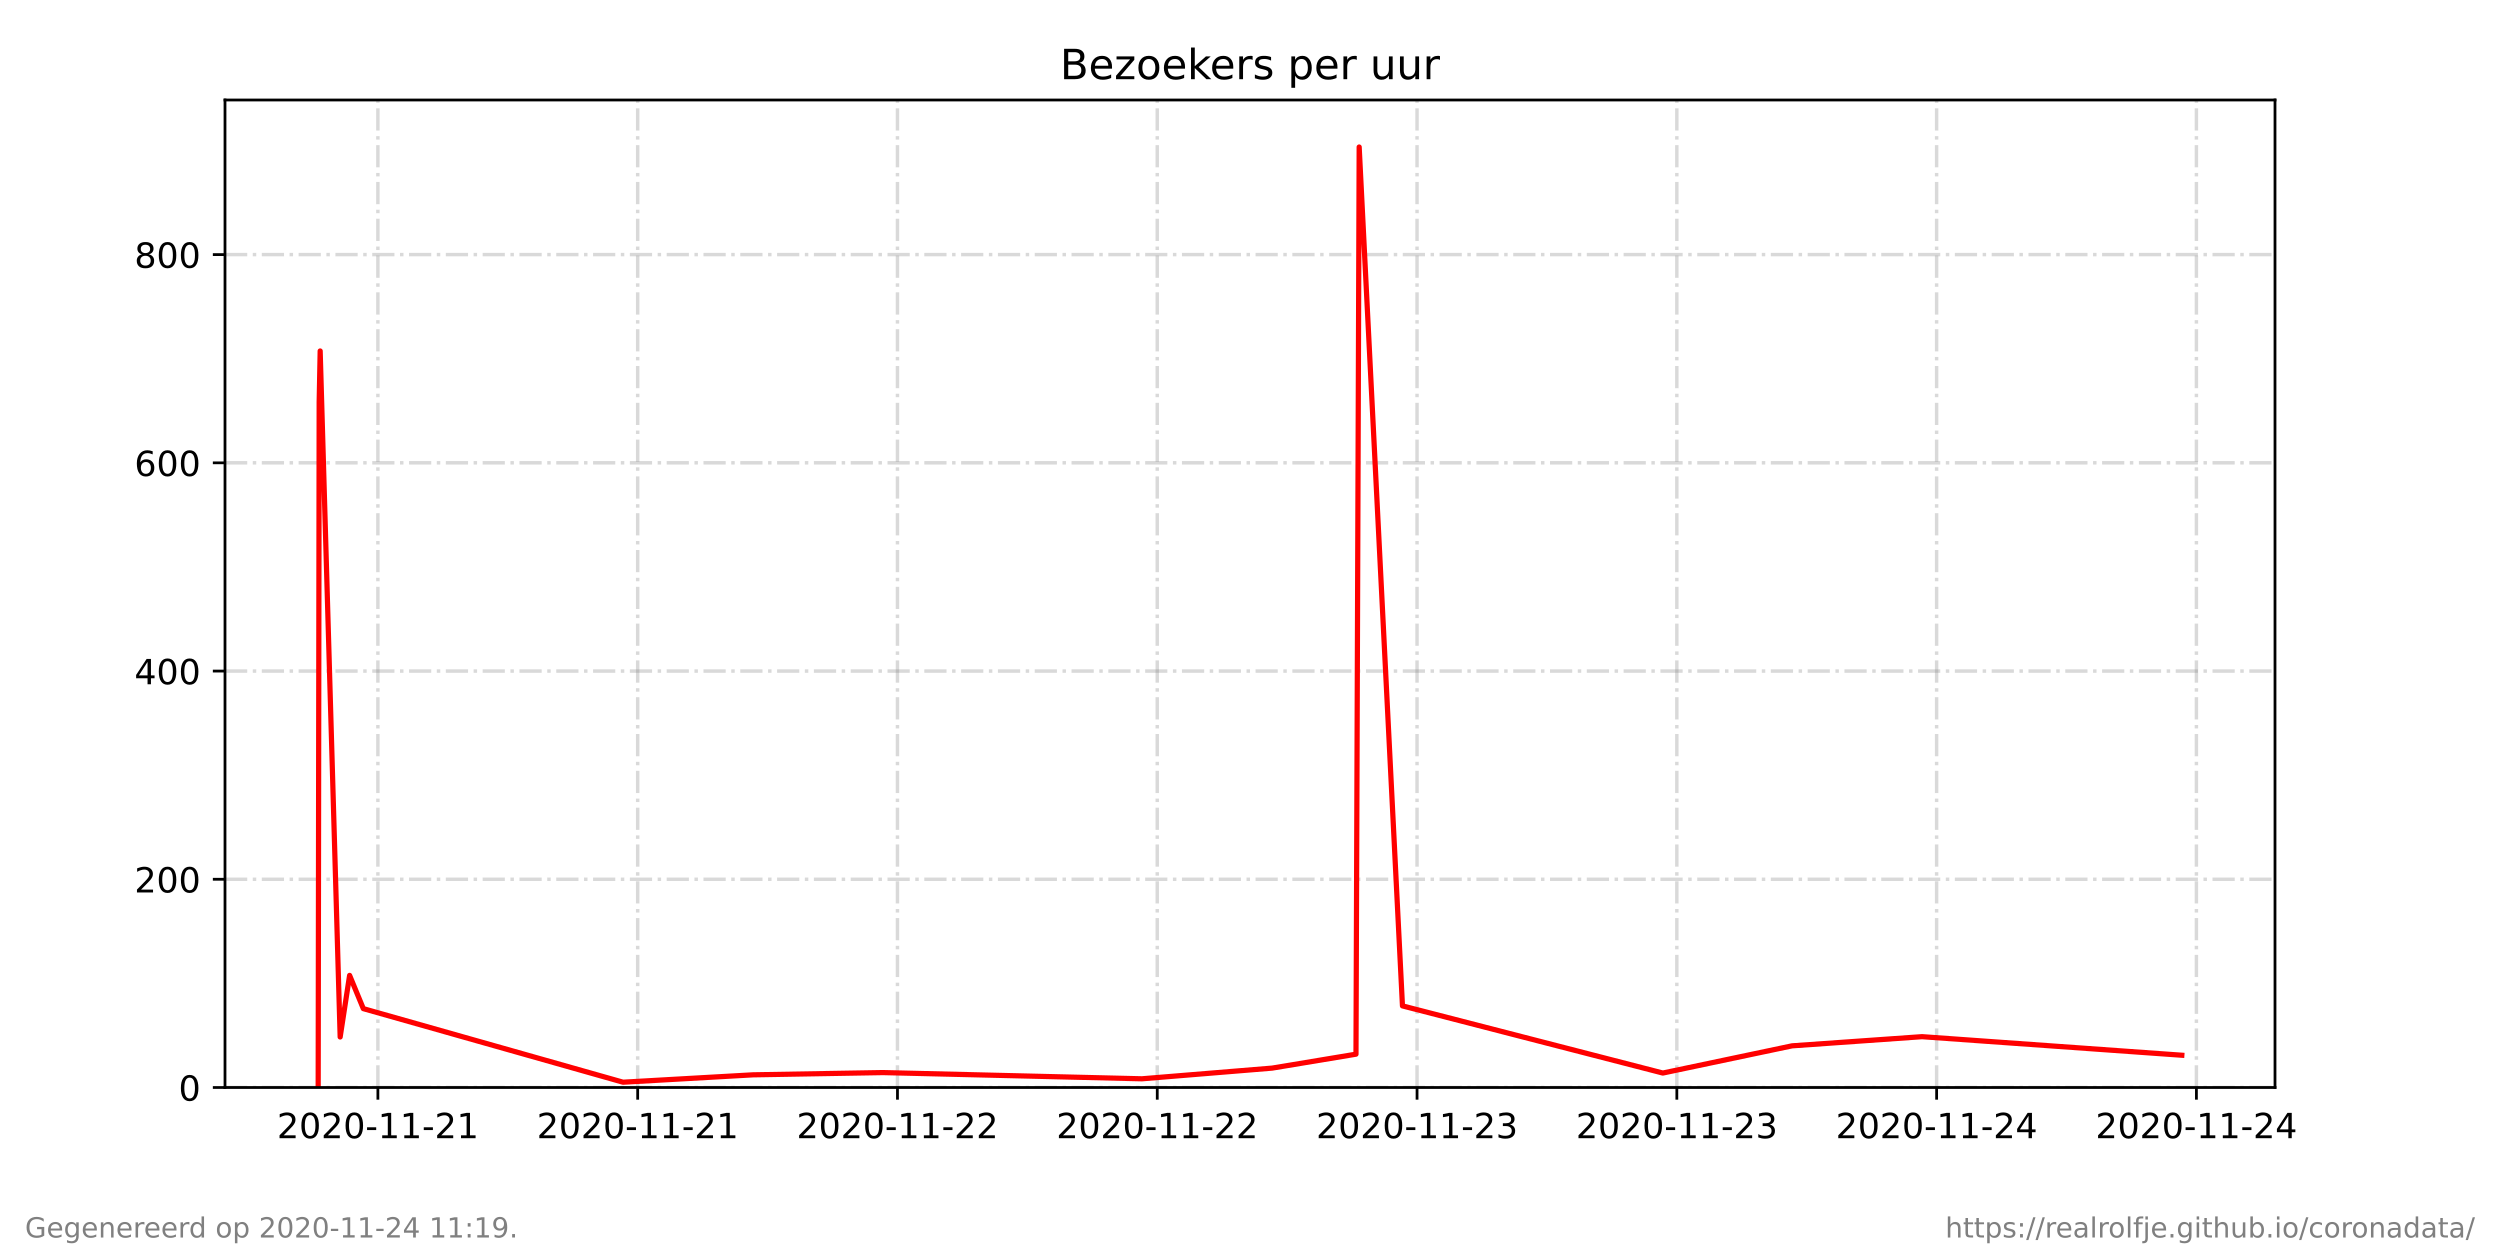
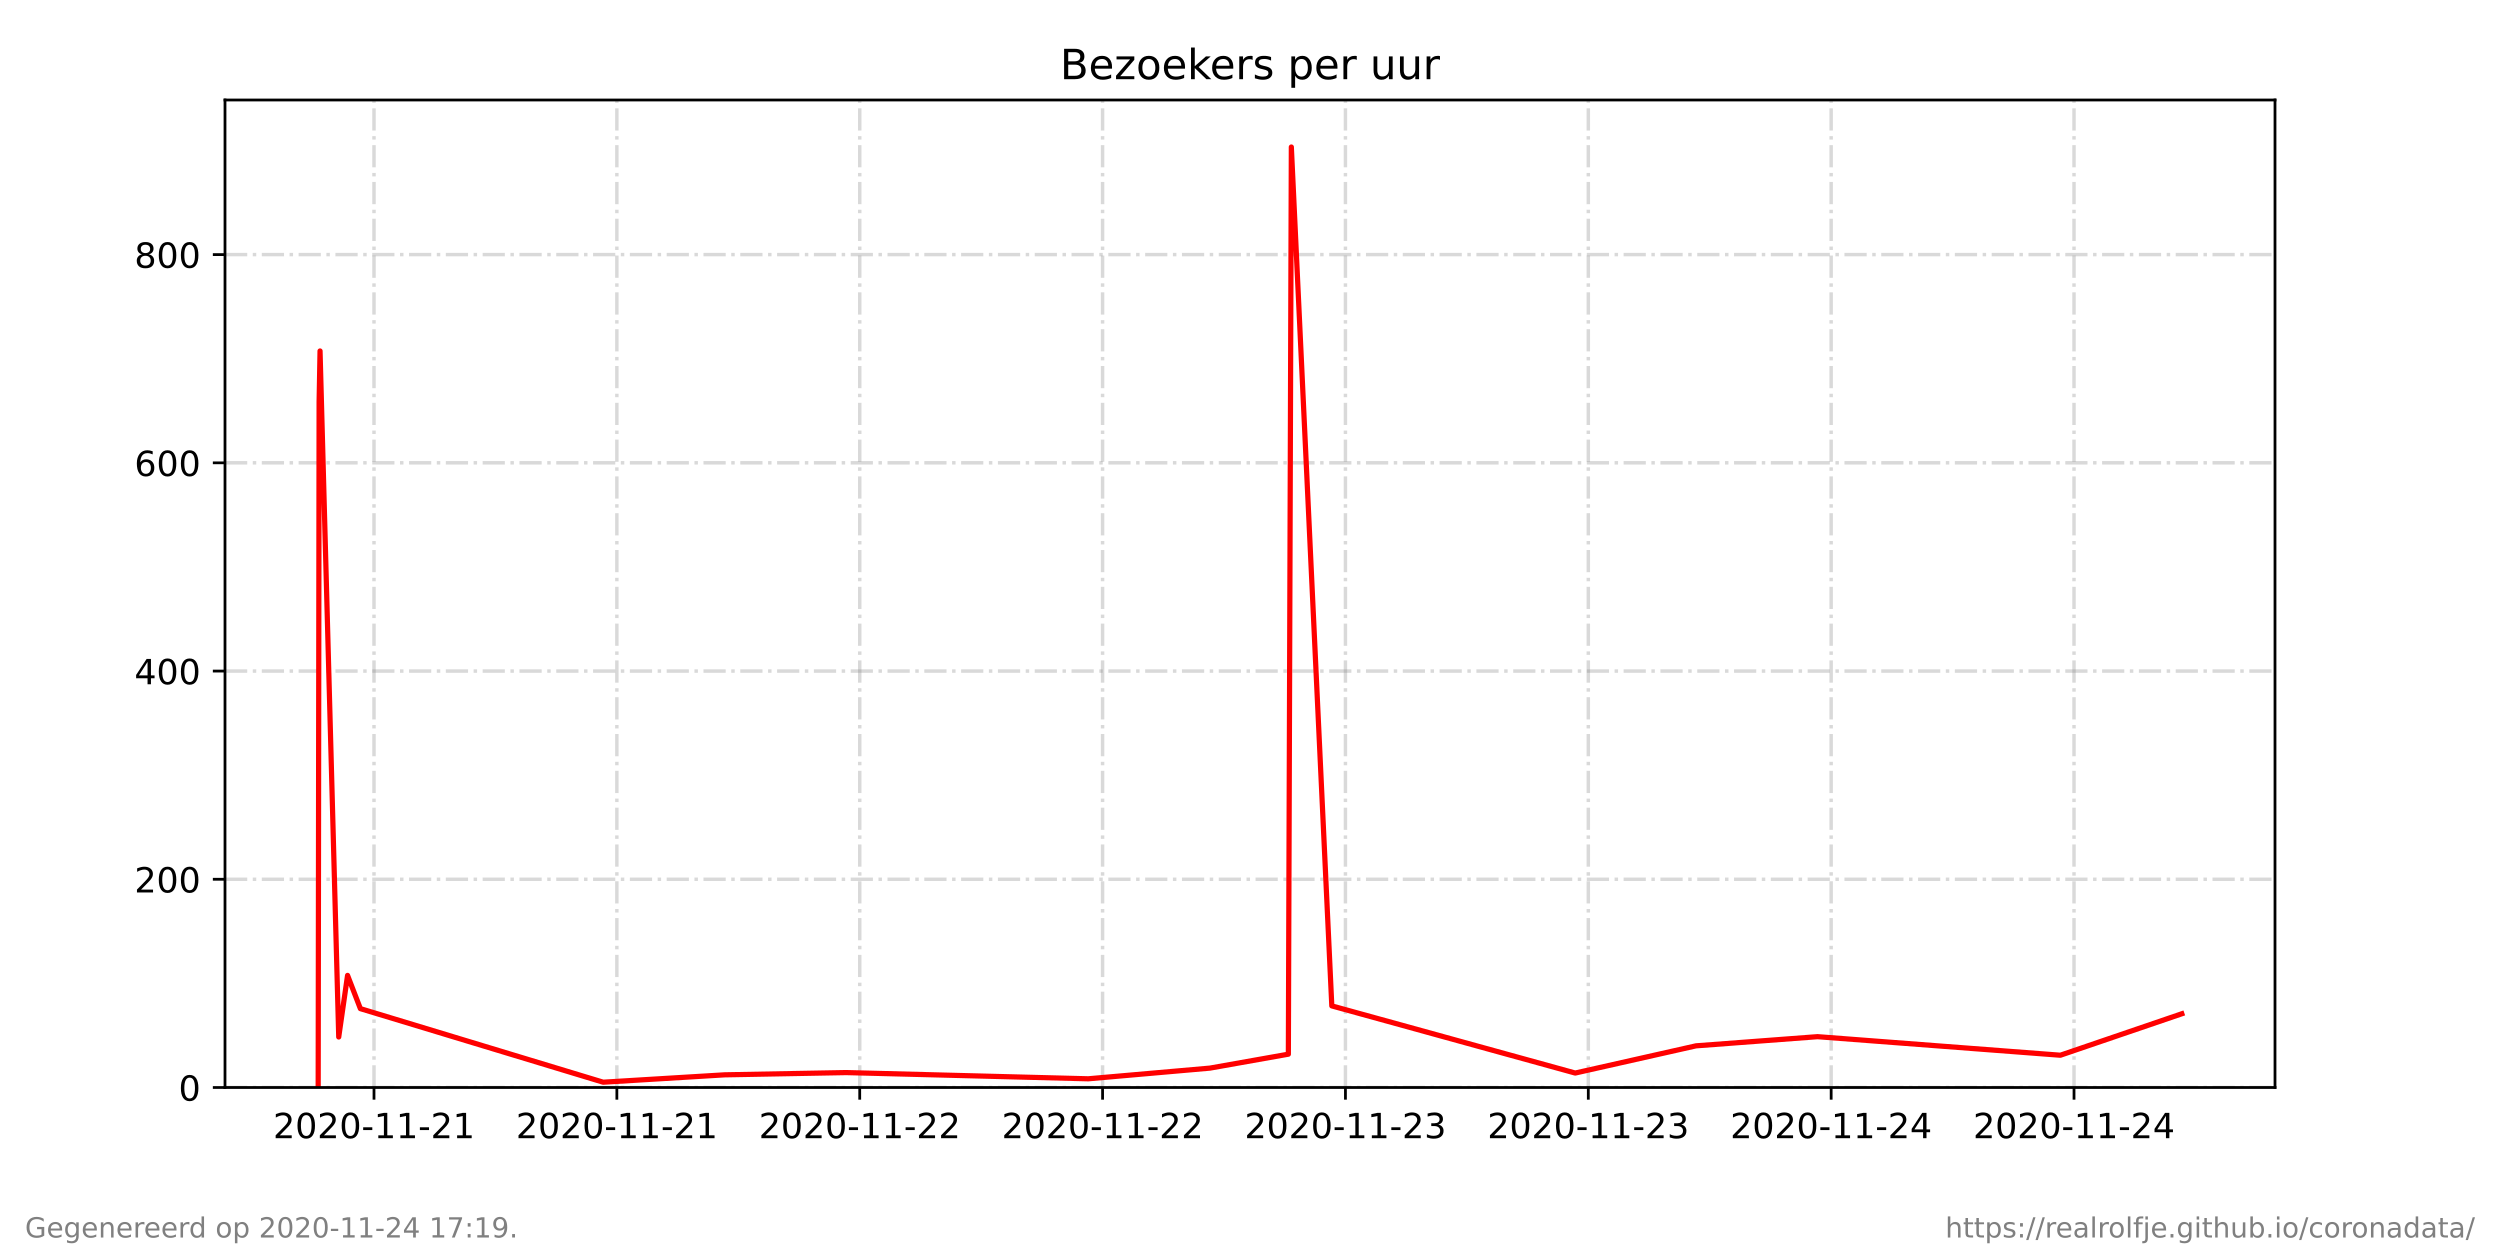
<svg xmlns="http://www.w3.org/2000/svg" xmlns:xlink="http://www.w3.org/1999/xlink" height="360pt" version="1.1" viewBox="0 0 720 360" width="720pt">
  <defs>
    <style type="text/css">*{stroke-linecap:butt;stroke-linejoin:round;}</style>
  </defs>
  <g id="figure_1">
    <g id="patch_1">
      <path d="M 0 360  L 720 360  L 720 0  L 0 0  z " style="fill:#ffffff;" />
    </g>
    <g id="axes_1">
      <g id="patch_2">
        <path d="M 64.8 313.2  L 655.2 313.2  L 655.2 28.8  L 64.8 28.8  z " style="fill:#ffffff;" />
      </g>
      <g id="matplotlib.axis_1">
        <g id="xtick_1">
          <g id="line2d_1">
-             <path clip-path="url(#pa1641a815c)" d="M 108.833 313.2  L 108.833 28.8  " style="fill:none;stroke:#808080;stroke-dasharray:6.4,1.6,1,1.6;stroke-dashoffset:0;stroke-opacity:0.3;" />
+             <path clip-path="url(#pc2e13b2060)" d="M 107.712 313.2  L 107.712 28.8  " style="fill:none;stroke:#808080;stroke-dasharray:6.4,1.6,1,1.6;stroke-dashoffset:0;stroke-opacity:0.3;" />
          </g>
          <g id="line2d_2">
            <defs>
-               <path d="M 0 0  L 0 3.5  " id="m045fdae452" style="stroke:#000000;stroke-width:0.8;" />
+               <path d="M 0 0  L 0 3.5  " id="mdd5ee62979" style="stroke:#000000;stroke-width:0.8;" />
            </defs>
            <g>
-               <use style="stroke:#000000;stroke-width:0.8;" x="108.833" xlink:href="#m045fdae452" y="313.2" />
+               <use style="stroke:#000000;stroke-width:0.8;" x="107.712" xlink:href="#mdd5ee62979" y="313.2" />
            </g>
          </g>
          <g id="text_1">
-             <g transform="translate(79.77484 327.7984)scale(0.1 -0.1)">
+             <g transform="translate(78.65427 327.7984)scale(0.1 -0.1)">
              <defs>
                <path d="M 19.188 8.297  L 53.609 8.297  L 53.609 0  L 7.328 0  L 7.328 8.297  Q 12.938 14.109 22.625 23.891  Q 32.328 33.688 34.812 36.531  Q 39.547 41.844 41.422 45.531  Q 43.312 49.219 43.312 52.781  Q 43.312 58.594 39.234 62.25  Q 35.156 65.922 28.609 65.922  Q 23.969 65.922 18.812 64.312  Q 13.672 62.703 7.812 59.422  L 7.812 69.391  Q 13.766 71.781 18.938 73  Q 24.125 74.219 28.422 74.219  Q 39.75 74.219 46.484 68.547  Q 53.219 62.891 53.219 53.422  Q 53.219 48.922 51.531 44.891  Q 49.859 40.875 45.406 35.406  Q 44.188 33.984 37.641 27.219  Q 31.109 20.453 19.188 8.297  z " id="DejaVuSans-50" />
                <path d="M 31.781 66.406  Q 24.172 66.406 20.328 58.906  Q 16.5 51.422 16.5 36.375  Q 16.5 21.391 20.328 13.891  Q 24.172 6.391 31.781 6.391  Q 39.453 6.391 43.281 13.891  Q 47.125 21.391 47.125 36.375  Q 47.125 51.422 43.281 58.906  Q 39.453 66.406 31.781 66.406  z M 31.781 74.219  Q 44.047 74.219 50.516 64.516  Q 56.984 54.828 56.984 36.375  Q 56.984 17.969 50.516 8.266  Q 44.047 -1.422 31.781 -1.422  Q 19.531 -1.422 13.062 8.266  Q 6.594 17.969 6.594 36.375  Q 6.594 54.828 13.062 64.516  Q 19.531 74.219 31.781 74.219  z " id="DejaVuSans-48" />
                <path d="M 4.891 31.391  L 31.203 31.391  L 31.203 23.391  L 4.891 23.391  z " id="DejaVuSans-45" />
                <path d="M 12.406 8.297  L 28.516 8.297  L 28.516 63.922  L 10.984 60.406  L 10.984 69.391  L 28.422 72.906  L 38.281 72.906  L 38.281 8.297  L 54.391 8.297  L 54.391 0  L 12.406 0  z " id="DejaVuSans-49" />
              </defs>
              <use xlink:href="#DejaVuSans-50" />
              <use x="63.623" xlink:href="#DejaVuSans-48" />
              <use x="127.246" xlink:href="#DejaVuSans-50" />
              <use x="190.869" xlink:href="#DejaVuSans-48" />
              <use x="254.492" xlink:href="#DejaVuSans-45" />
              <use x="290.576" xlink:href="#DejaVuSans-49" />
              <use x="354.199" xlink:href="#DejaVuSans-49" />
              <use x="417.822" xlink:href="#DejaVuSans-45" />
              <use x="453.906" xlink:href="#DejaVuSans-50" />
              <use x="517.529" xlink:href="#DejaVuSans-49" />
            </g>
          </g>
        </g>
        <g id="xtick_2">
          <g id="line2d_3">
-             <path clip-path="url(#pa1641a815c)" d="M 183.652 313.2  L 183.652 28.8  " style="fill:none;stroke:#808080;stroke-dasharray:6.4,1.6,1,1.6;stroke-dashoffset:0;stroke-opacity:0.3;" />
+             <path clip-path="url(#pc2e13b2060)" d="M 177.656 313.2  L 177.656 28.8  " style="fill:none;stroke:#808080;stroke-dasharray:6.4,1.6,1,1.6;stroke-dashoffset:0;stroke-opacity:0.3;" />
          </g>
          <g id="line2d_4">
            <g>
-               <use style="stroke:#000000;stroke-width:0.8;" x="183.652" xlink:href="#m045fdae452" y="313.2" />
+               <use style="stroke:#000000;stroke-width:0.8;" x="177.656" xlink:href="#mdd5ee62979" y="313.2" />
            </g>
          </g>
          <g id="text_2">
-             <g transform="translate(154.594 327.7984)scale(0.1 -0.1)">
+             <g transform="translate(148.598 327.7984)scale(0.1 -0.1)">
              <use xlink:href="#DejaVuSans-50" />
              <use x="63.623" xlink:href="#DejaVuSans-48" />
              <use x="127.246" xlink:href="#DejaVuSans-50" />
              <use x="190.869" xlink:href="#DejaVuSans-48" />
              <use x="254.492" xlink:href="#DejaVuSans-45" />
              <use x="290.576" xlink:href="#DejaVuSans-49" />
              <use x="354.199" xlink:href="#DejaVuSans-49" />
              <use x="417.822" xlink:href="#DejaVuSans-45" />
              <use x="453.906" xlink:href="#DejaVuSans-50" />
              <use x="517.529" xlink:href="#DejaVuSans-49" />
            </g>
          </g>
        </g>
        <g id="xtick_3">
          <g id="line2d_5">
-             <path clip-path="url(#pa1641a815c)" d="M 258.471 313.2  L 258.471 28.8  " style="fill:none;stroke:#808080;stroke-dasharray:6.4,1.6,1,1.6;stroke-dashoffset:0;stroke-opacity:0.3;" />
+             <path clip-path="url(#pc2e13b2060)" d="M 247.599 313.2  L 247.599 28.8  " style="fill:none;stroke:#808080;stroke-dasharray:6.4,1.6,1,1.6;stroke-dashoffset:0;stroke-opacity:0.3;" />
          </g>
          <g id="line2d_6">
            <g>
-               <use style="stroke:#000000;stroke-width:0.8;" x="258.471" xlink:href="#m045fdae452" y="313.2" />
+               <use style="stroke:#000000;stroke-width:0.8;" x="247.599" xlink:href="#mdd5ee62979" y="313.2" />
            </g>
          </g>
          <g id="text_3">
-             <g transform="translate(229.4132 327.7984)scale(0.1 -0.1)">
+             <g transform="translate(218.5417 327.7984)scale(0.1 -0.1)">
              <use xlink:href="#DejaVuSans-50" />
              <use x="63.623" xlink:href="#DejaVuSans-48" />
              <use x="127.246" xlink:href="#DejaVuSans-50" />
              <use x="190.869" xlink:href="#DejaVuSans-48" />
              <use x="254.492" xlink:href="#DejaVuSans-45" />
              <use x="290.576" xlink:href="#DejaVuSans-49" />
              <use x="354.199" xlink:href="#DejaVuSans-49" />
              <use x="417.822" xlink:href="#DejaVuSans-45" />
              <use x="453.906" xlink:href="#DejaVuSans-50" />
              <use x="517.529" xlink:href="#DejaVuSans-50" />
            </g>
          </g>
        </g>
        <g id="xtick_4">
          <g id="line2d_7">
-             <path clip-path="url(#pa1641a815c)" d="M 333.29 313.2  L 333.29 28.8  " style="fill:none;stroke:#808080;stroke-dasharray:6.4,1.6,1,1.6;stroke-dashoffset:0;stroke-opacity:0.3;" />
+             <path clip-path="url(#pc2e13b2060)" d="M 317.543 313.2  L 317.543 28.8  " style="fill:none;stroke:#808080;stroke-dasharray:6.4,1.6,1,1.6;stroke-dashoffset:0;stroke-opacity:0.3;" />
          </g>
          <g id="line2d_8">
            <g>
-               <use style="stroke:#000000;stroke-width:0.8;" x="333.29" xlink:href="#m045fdae452" y="313.2" />
+               <use style="stroke:#000000;stroke-width:0.8;" x="317.543" xlink:href="#mdd5ee62979" y="313.2" />
            </g>
          </g>
          <g id="text_4">
-             <g transform="translate(304.2324 327.7984)scale(0.1 -0.1)">
+             <g transform="translate(288.4854 327.7984)scale(0.1 -0.1)">
              <use xlink:href="#DejaVuSans-50" />
              <use x="63.623" xlink:href="#DejaVuSans-48" />
              <use x="127.246" xlink:href="#DejaVuSans-50" />
              <use x="190.869" xlink:href="#DejaVuSans-48" />
              <use x="254.492" xlink:href="#DejaVuSans-45" />
              <use x="290.576" xlink:href="#DejaVuSans-49" />
              <use x="354.199" xlink:href="#DejaVuSans-49" />
              <use x="417.822" xlink:href="#DejaVuSans-45" />
              <use x="453.906" xlink:href="#DejaVuSans-50" />
              <use x="517.529" xlink:href="#DejaVuSans-50" />
            </g>
          </g>
        </g>
        <g id="xtick_5">
          <g id="line2d_9">
-             <path clip-path="url(#pa1641a815c)" d="M 408.109 313.2  L 408.109 28.8  " style="fill:none;stroke:#808080;stroke-dasharray:6.4,1.6,1,1.6;stroke-dashoffset:0;stroke-opacity:0.3;" />
+             <path clip-path="url(#pc2e13b2060)" d="M 387.487 313.2  L 387.487 28.8  " style="fill:none;stroke:#808080;stroke-dasharray:6.4,1.6,1,1.6;stroke-dashoffset:0;stroke-opacity:0.3;" />
          </g>
          <g id="line2d_10">
            <g>
-               <use style="stroke:#000000;stroke-width:0.8;" x="408.109" xlink:href="#m045fdae452" y="313.2" />
+               <use style="stroke:#000000;stroke-width:0.8;" x="387.487" xlink:href="#mdd5ee62979" y="313.2" />
            </g>
          </g>
          <g id="text_5">
-             <g transform="translate(379.0516 327.7984)scale(0.1 -0.1)">
+             <g transform="translate(358.4291 327.7984)scale(0.1 -0.1)">
              <defs>
                <path d="M 40.578 39.312  Q 47.656 37.797 51.625 33  Q 55.609 28.219 55.609 21.188  Q 55.609 10.406 48.188 4.484  Q 40.766 -1.422 27.094 -1.422  Q 22.516 -1.422 17.656 -0.516  Q 12.797 0.391 7.625 2.203  L 7.625 11.719  Q 11.719 9.328 16.594 8.109  Q 21.484 6.891 26.812 6.891  Q 36.078 6.891 40.938 10.547  Q 45.797 14.203 45.797 21.188  Q 45.797 27.641 41.281 31.266  Q 36.766 34.906 28.719 34.906  L 20.219 34.906  L 20.219 43.016  L 29.109 43.016  Q 36.375 43.016 40.234 45.922  Q 44.094 48.828 44.094 54.297  Q 44.094 59.906 40.109 62.906  Q 36.141 65.922 28.719 65.922  Q 24.656 65.922 20.016 65.031  Q 15.375 64.156 9.812 62.312  L 9.812 71.094  Q 15.438 72.656 20.344 73.438  Q 25.25 74.219 29.594 74.219  Q 40.828 74.219 47.359 69.109  Q 53.906 64.016 53.906 55.328  Q 53.906 49.266 50.438 45.094  Q 46.969 40.922 40.578 39.312  z " id="DejaVuSans-51" />
              </defs>
              <use xlink:href="#DejaVuSans-50" />
              <use x="63.623" xlink:href="#DejaVuSans-48" />
              <use x="127.246" xlink:href="#DejaVuSans-50" />
              <use x="190.869" xlink:href="#DejaVuSans-48" />
              <use x="254.492" xlink:href="#DejaVuSans-45" />
              <use x="290.576" xlink:href="#DejaVuSans-49" />
              <use x="354.199" xlink:href="#DejaVuSans-49" />
              <use x="417.822" xlink:href="#DejaVuSans-45" />
              <use x="453.906" xlink:href="#DejaVuSans-50" />
              <use x="517.529" xlink:href="#DejaVuSans-51" />
            </g>
          </g>
        </g>
        <g id="xtick_6">
          <g id="line2d_11">
-             <path clip-path="url(#pa1641a815c)" d="M 482.929 313.2  L 482.929 28.8  " style="fill:none;stroke:#808080;stroke-dasharray:6.4,1.6,1,1.6;stroke-dashoffset:0;stroke-opacity:0.3;" />
+             <path clip-path="url(#pc2e13b2060)" d="M 457.431 313.2  L 457.431 28.8  " style="fill:none;stroke:#808080;stroke-dasharray:6.4,1.6,1,1.6;stroke-dashoffset:0;stroke-opacity:0.3;" />
          </g>
          <g id="line2d_12">
            <g>
-               <use style="stroke:#000000;stroke-width:0.8;" x="482.929" xlink:href="#m045fdae452" y="313.2" />
+               <use style="stroke:#000000;stroke-width:0.8;" x="457.431" xlink:href="#mdd5ee62979" y="313.2" />
            </g>
          </g>
          <g id="text_6">
-             <g transform="translate(453.8708 327.7984)scale(0.1 -0.1)">
+             <g transform="translate(428.3728 327.7984)scale(0.1 -0.1)">
              <use xlink:href="#DejaVuSans-50" />
              <use x="63.623" xlink:href="#DejaVuSans-48" />
              <use x="127.246" xlink:href="#DejaVuSans-50" />
              <use x="190.869" xlink:href="#DejaVuSans-48" />
              <use x="254.492" xlink:href="#DejaVuSans-45" />
              <use x="290.576" xlink:href="#DejaVuSans-49" />
              <use x="354.199" xlink:href="#DejaVuSans-49" />
              <use x="417.822" xlink:href="#DejaVuSans-45" />
              <use x="453.906" xlink:href="#DejaVuSans-50" />
              <use x="517.529" xlink:href="#DejaVuSans-51" />
            </g>
          </g>
        </g>
        <g id="xtick_7">
          <g id="line2d_13">
-             <path clip-path="url(#pa1641a815c)" d="M 557.748 313.2  L 557.748 28.8  " style="fill:none;stroke:#808080;stroke-dasharray:6.4,1.6,1,1.6;stroke-dashoffset:0;stroke-opacity:0.3;" />
+             <path clip-path="url(#pc2e13b2060)" d="M 527.374 313.2  L 527.374 28.8  " style="fill:none;stroke:#808080;stroke-dasharray:6.4,1.6,1,1.6;stroke-dashoffset:0;stroke-opacity:0.3;" />
          </g>
          <g id="line2d_14">
            <g>
-               <use style="stroke:#000000;stroke-width:0.8;" x="557.748" xlink:href="#m045fdae452" y="313.2" />
+               <use style="stroke:#000000;stroke-width:0.8;" x="527.374" xlink:href="#mdd5ee62979" y="313.2" />
            </g>
          </g>
          <g id="text_7">
-             <g transform="translate(528.69 327.7984)scale(0.1 -0.1)">
+             <g transform="translate(498.3165 327.7984)scale(0.1 -0.1)">
              <defs>
                <path d="M 37.797 64.312  L 12.891 25.391  L 37.797 25.391  z M 35.203 72.906  L 47.609 72.906  L 47.609 25.391  L 58.016 25.391  L 58.016 17.188  L 47.609 17.188  L 47.609 0  L 37.797 0  L 37.797 17.188  L 4.891 17.188  L 4.891 26.703  z " id="DejaVuSans-52" />
              </defs>
              <use xlink:href="#DejaVuSans-50" />
              <use x="63.623" xlink:href="#DejaVuSans-48" />
              <use x="127.246" xlink:href="#DejaVuSans-50" />
              <use x="190.869" xlink:href="#DejaVuSans-48" />
              <use x="254.492" xlink:href="#DejaVuSans-45" />
              <use x="290.576" xlink:href="#DejaVuSans-49" />
              <use x="354.199" xlink:href="#DejaVuSans-49" />
              <use x="417.822" xlink:href="#DejaVuSans-45" />
              <use x="453.906" xlink:href="#DejaVuSans-50" />
              <use x="517.529" xlink:href="#DejaVuSans-52" />
            </g>
          </g>
        </g>
        <g id="xtick_8">
          <g id="line2d_15">
-             <path clip-path="url(#pa1641a815c)" d="M 632.567 313.2  L 632.567 28.8  " style="fill:none;stroke:#808080;stroke-dasharray:6.4,1.6,1,1.6;stroke-dashoffset:0;stroke-opacity:0.3;" />
+             <path clip-path="url(#pc2e13b2060)" d="M 597.318 313.2  L 597.318 28.8  " style="fill:none;stroke:#808080;stroke-dasharray:6.4,1.6,1,1.6;stroke-dashoffset:0;stroke-opacity:0.3;" />
          </g>
          <g id="line2d_16">
            <g>
-               <use style="stroke:#000000;stroke-width:0.8;" x="632.567" xlink:href="#m045fdae452" y="313.2" />
+               <use style="stroke:#000000;stroke-width:0.8;" x="597.318" xlink:href="#mdd5ee62979" y="313.2" />
            </g>
          </g>
          <g id="text_8">
-             <g transform="translate(603.5092 327.7984)scale(0.1 -0.1)">
+             <g transform="translate(568.2602 327.7984)scale(0.1 -0.1)">
              <use xlink:href="#DejaVuSans-50" />
              <use x="63.623" xlink:href="#DejaVuSans-48" />
              <use x="127.246" xlink:href="#DejaVuSans-50" />
              <use x="190.869" xlink:href="#DejaVuSans-48" />
              <use x="254.492" xlink:href="#DejaVuSans-45" />
              <use x="290.576" xlink:href="#DejaVuSans-49" />
              <use x="354.199" xlink:href="#DejaVuSans-49" />
              <use x="417.822" xlink:href="#DejaVuSans-45" />
              <use x="453.906" xlink:href="#DejaVuSans-50" />
              <use x="517.529" xlink:href="#DejaVuSans-52" />
            </g>
          </g>
        </g>
      </g>
      <g id="matplotlib.axis_2">
        <g id="ytick_1">
          <g id="line2d_17">
-             <path clip-path="url(#pa1641a815c)" d="M 64.8 313.2  L 655.2 313.2  " style="fill:none;stroke:#808080;stroke-dasharray:6.4,1.6,1,1.6;stroke-dashoffset:0;stroke-opacity:0.3;" />
+             <path clip-path="url(#pc2e13b2060)" d="M 64.8 313.2  L 655.2 313.2  " style="fill:none;stroke:#808080;stroke-dasharray:6.4,1.6,1,1.6;stroke-dashoffset:0;stroke-opacity:0.3;" />
          </g>
          <g id="line2d_18">
            <defs>
-               <path d="M 0 0  L -3.5 0  " id="mf511278bb8" style="stroke:#000000;stroke-width:0.8;" />
+               <path d="M 0 0  L -3.5 0  " id="me1384e11e0" style="stroke:#000000;stroke-width:0.8;" />
            </defs>
            <g>
-               <use style="stroke:#000000;stroke-width:0.8;" x="64.8" xlink:href="#mf511278bb8" y="313.2" />
+               <use style="stroke:#000000;stroke-width:0.8;" x="64.8" xlink:href="#me1384e11e0" y="313.2" />
            </g>
          </g>
          <g id="text_9">
            <g transform="translate(51.4375 316.9992)scale(0.1 -0.1)">
              <use xlink:href="#DejaVuSans-48" />
            </g>
          </g>
        </g>
        <g id="ytick_2">
          <g id="line2d_19">
-             <path clip-path="url(#pa1641a815c)" d="M 64.8 253.232  L 655.2 253.232  " style="fill:none;stroke:#808080;stroke-dasharray:6.4,1.6,1,1.6;stroke-dashoffset:0;stroke-opacity:0.3;" />
+             <path clip-path="url(#pc2e13b2060)" d="M 64.8 253.232  L 655.2 253.232  " style="fill:none;stroke:#808080;stroke-dasharray:6.4,1.6,1,1.6;stroke-dashoffset:0;stroke-opacity:0.3;" />
          </g>
          <g id="line2d_20">
            <g>
-               <use style="stroke:#000000;stroke-width:0.8;" x="64.8" xlink:href="#mf511278bb8" y="253.232" />
+               <use style="stroke:#000000;stroke-width:0.8;" x="64.8" xlink:href="#me1384e11e0" y="253.232" />
            </g>
          </g>
          <g id="text_10">
            <g transform="translate(38.7125 257.031)scale(0.1 -0.1)">
              <use xlink:href="#DejaVuSans-50" />
              <use x="63.623" xlink:href="#DejaVuSans-48" />
              <use x="127.246" xlink:href="#DejaVuSans-48" />
            </g>
          </g>
        </g>
        <g id="ytick_3">
          <g id="line2d_21">
-             <path clip-path="url(#pa1641a815c)" d="M 64.8 193.264  L 655.2 193.264  " style="fill:none;stroke:#808080;stroke-dasharray:6.4,1.6,1,1.6;stroke-dashoffset:0;stroke-opacity:0.3;" />
+             <path clip-path="url(#pc2e13b2060)" d="M 64.8 193.264  L 655.2 193.264  " style="fill:none;stroke:#808080;stroke-dasharray:6.4,1.6,1,1.6;stroke-dashoffset:0;stroke-opacity:0.3;" />
          </g>
          <g id="line2d_22">
            <g>
-               <use style="stroke:#000000;stroke-width:0.8;" x="64.8" xlink:href="#mf511278bb8" y="193.264" />
+               <use style="stroke:#000000;stroke-width:0.8;" x="64.8" xlink:href="#me1384e11e0" y="193.264" />
            </g>
          </g>
          <g id="text_11">
            <g transform="translate(38.7125 197.0628)scale(0.1 -0.1)">
              <use xlink:href="#DejaVuSans-52" />
              <use x="63.623" xlink:href="#DejaVuSans-48" />
              <use x="127.246" xlink:href="#DejaVuSans-48" />
            </g>
          </g>
        </g>
        <g id="ytick_4">
          <g id="line2d_23">
-             <path clip-path="url(#pa1641a815c)" d="M 64.8 133.295  L 655.2 133.295  " style="fill:none;stroke:#808080;stroke-dasharray:6.4,1.6,1,1.6;stroke-dashoffset:0;stroke-opacity:0.3;" />
+             <path clip-path="url(#pc2e13b2060)" d="M 64.8 133.295  L 655.2 133.295  " style="fill:none;stroke:#808080;stroke-dasharray:6.4,1.6,1,1.6;stroke-dashoffset:0;stroke-opacity:0.3;" />
          </g>
          <g id="line2d_24">
            <g>
-               <use style="stroke:#000000;stroke-width:0.8;" x="64.8" xlink:href="#mf511278bb8" y="133.295" />
+               <use style="stroke:#000000;stroke-width:0.8;" x="64.8" xlink:href="#me1384e11e0" y="133.295" />
            </g>
          </g>
          <g id="text_12">
            <g transform="translate(38.7125 137.0946)scale(0.1 -0.1)">
              <defs>
                <path d="M 33.016 40.375  Q 26.375 40.375 22.484 35.828  Q 18.609 31.297 18.609 23.391  Q 18.609 15.531 22.484 10.953  Q 26.375 6.391 33.016 6.391  Q 39.656 6.391 43.531 10.953  Q 47.406 15.531 47.406 23.391  Q 47.406 31.297 43.531 35.828  Q 39.656 40.375 33.016 40.375  z M 52.594 71.297  L 52.594 62.312  Q 48.875 64.062 45.094 64.984  Q 41.312 65.922 37.594 65.922  Q 27.828 65.922 22.672 59.328  Q 17.531 52.734 16.797 39.406  Q 19.672 43.656 24.016 45.922  Q 28.375 48.188 33.594 48.188  Q 44.578 48.188 50.953 41.516  Q 57.328 34.859 57.328 23.391  Q 57.328 12.156 50.688 5.359  Q 44.047 -1.422 33.016 -1.422  Q 20.359 -1.422 13.672 8.266  Q 6.984 17.969 6.984 36.375  Q 6.984 53.656 15.188 63.938  Q 23.391 74.219 37.203 74.219  Q 40.922 74.219 44.703 73.484  Q 48.484 72.75 52.594 71.297  z " id="DejaVuSans-54" />
              </defs>
              <use xlink:href="#DejaVuSans-54" />
              <use x="63.623" xlink:href="#DejaVuSans-48" />
              <use x="127.246" xlink:href="#DejaVuSans-48" />
            </g>
          </g>
        </g>
        <g id="ytick_5">
          <g id="line2d_25">
-             <path clip-path="url(#pa1641a815c)" d="M 64.8 73.327  L 655.2 73.327  " style="fill:none;stroke:#808080;stroke-dasharray:6.4,1.6,1,1.6;stroke-dashoffset:0;stroke-opacity:0.3;" />
+             <path clip-path="url(#pc2e13b2060)" d="M 64.8 73.327  L 655.2 73.327  " style="fill:none;stroke:#808080;stroke-dasharray:6.4,1.6,1,1.6;stroke-dashoffset:0;stroke-opacity:0.3;" />
          </g>
          <g id="line2d_26">
            <g>
-               <use style="stroke:#000000;stroke-width:0.8;" x="64.8" xlink:href="#mf511278bb8" y="73.327" />
+               <use style="stroke:#000000;stroke-width:0.8;" x="64.8" xlink:href="#me1384e11e0" y="73.327" />
            </g>
          </g>
          <g id="text_13">
            <g transform="translate(38.7125 77.1264)scale(0.1 -0.1)">
              <defs>
                <path d="M 31.781 34.625  Q 24.75 34.625 20.719 30.859  Q 16.703 27.094 16.703 20.516  Q 16.703 13.922 20.719 10.156  Q 24.75 6.391 31.781 6.391  Q 38.812 6.391 42.859 10.172  Q 46.922 13.969 46.922 20.516  Q 46.922 27.094 42.891 30.859  Q 38.875 34.625 31.781 34.625  z M 21.922 38.812  Q 15.578 40.375 12.031 44.719  Q 8.5 49.078 8.5 55.328  Q 8.5 64.062 14.719 69.141  Q 20.953 74.219 31.781 74.219  Q 42.672 74.219 48.875 69.141  Q 55.078 64.062 55.078 55.328  Q 55.078 49.078 51.531 44.719  Q 48 40.375 41.703 38.812  Q 48.828 37.156 52.797 32.312  Q 56.781 27.484 56.781 20.516  Q 56.781 9.906 50.312 4.234  Q 43.844 -1.422 31.781 -1.422  Q 19.734 -1.422 13.25 4.234  Q 6.781 9.906 6.781 20.516  Q 6.781 27.484 10.781 32.312  Q 14.797 37.156 21.922 38.812  z M 18.312 54.391  Q 18.312 48.734 21.844 45.562  Q 25.391 42.391 31.781 42.391  Q 38.141 42.391 41.719 45.562  Q 45.312 48.734 45.312 54.391  Q 45.312 60.062 41.719 63.234  Q 38.141 66.406 31.781 66.406  Q 25.391 66.406 21.844 63.234  Q 18.312 60.062 18.312 54.391  z " id="DejaVuSans-56" />
              </defs>
              <use xlink:href="#DejaVuSans-56" />
              <use x="63.623" xlink:href="#DejaVuSans-48" />
              <use x="127.246" xlink:href="#DejaVuSans-48" />
            </g>
          </g>
        </g>
      </g>
      <g id="line2d_27">
-         <path clip-path="url(#pa1641a815c)" d="M 91.636 313.2  L 91.92 115.744  L 92.21 101.082  L 97.967 298.651  L 100.687 280.916  L 104.636 290.489  L 179.436 311.676  L 216.849 309.552  L 254.269 308.904  L 328.872 310.694  L 366.367 307.616  L 390.523 303.604  L 391.441 42.343  L 403.91 289.697  L 478.897 309.037  L 516.123 301.198  L 553.543 298.562  L 628.364 303.905  " style="fill:none;stroke:#ff0000;stroke-linecap:square;stroke-width:1.5;" />
+         <path clip-path="url(#pc2e13b2060)" d="M 91.636 313.2  L 91.902 115.744  L 92.172 101.082  L 97.554 298.651  L 100.098 280.916  L 103.789 290.489  L 173.715 311.676  L 208.69 309.552  L 243.672 308.904  L 313.413 310.694  L 348.464 307.616  L 371.047 303.604  L 371.905 42.343  L 383.561 289.697  L 453.661 309.037  L 488.462 301.198  L 523.443 298.562  L 593.389 303.905  L 628.364 291.964  " style="fill:none;stroke:#ff0000;stroke-linecap:square;stroke-width:1.5;" />
      </g>
      <g id="patch_3">
        <path d="M 64.8 313.2  L 64.8 28.8  " style="fill:none;stroke:#000000;stroke-linecap:square;stroke-linejoin:miter;stroke-width:0.8;" />
      </g>
      <g id="patch_4">
        <path d="M 655.2 313.2  L 655.2 28.8  " style="fill:none;stroke:#000000;stroke-linecap:square;stroke-linejoin:miter;stroke-width:0.8;" />
      </g>
      <g id="patch_5">
        <path d="M 64.8 313.2  L 655.2 313.2  " style="fill:none;stroke:#000000;stroke-linecap:square;stroke-linejoin:miter;stroke-width:0.8;" />
      </g>
      <g id="patch_6">
        <path d="M 64.8 28.8  L 655.2 28.8  " style="fill:none;stroke:#000000;stroke-linecap:square;stroke-linejoin:miter;stroke-width:0.8;" />
      </g>
      <g id="text_14">
        <g transform="translate(305.2856 22.8)scale(0.12 -0.12)">
          <defs>
            <path d="M 19.672 34.812  L 19.672 8.109  L 35.5 8.109  Q 43.453 8.109 47.281 11.406  Q 51.125 14.703 51.125 21.484  Q 51.125 28.328 47.281 31.562  Q 43.453 34.812 35.5 34.812  z M 19.672 64.797  L 19.672 42.828  L 34.281 42.828  Q 41.5 42.828 45.031 45.531  Q 48.578 48.25 48.578 53.812  Q 48.578 59.328 45.031 62.062  Q 41.5 64.797 34.281 64.797  z M 9.812 72.906  L 35.016 72.906  Q 46.297 72.906 52.391 68.219  Q 58.5 63.531 58.5 54.891  Q 58.5 48.188 55.375 44.234  Q 52.25 40.281 46.188 39.312  Q 53.469 37.75 57.5 32.781  Q 61.531 27.828 61.531 20.406  Q 61.531 10.641 54.891 5.312  Q 48.25 0 35.984 0  L 9.812 0  z " id="DejaVuSans-66" />
            <path d="M 56.203 29.594  L 56.203 25.203  L 14.891 25.203  Q 15.484 15.922 20.484 11.062  Q 25.484 6.203 34.422 6.203  Q 39.594 6.203 44.453 7.469  Q 49.312 8.734 54.109 11.281  L 54.109 2.781  Q 49.266 0.734 44.188 -0.344  Q 39.109 -1.422 33.891 -1.422  Q 20.797 -1.422 13.156 6.188  Q 5.516 13.812 5.516 26.812  Q 5.516 40.234 12.766 48.109  Q 20.016 56 32.328 56  Q 43.359 56 49.781 48.891  Q 56.203 41.797 56.203 29.594  z M 47.219 32.234  Q 47.125 39.594 43.094 43.984  Q 39.062 48.391 32.422 48.391  Q 24.906 48.391 20.391 44.141  Q 15.875 39.891 15.188 32.172  z " id="DejaVuSans-101" />
            <path d="M 5.516 54.688  L 48.188 54.688  L 48.188 46.484  L 14.406 7.172  L 48.188 7.172  L 48.188 0  L 4.297 0  L 4.297 8.203  L 38.094 47.516  L 5.516 47.516  z " id="DejaVuSans-122" />
            <path d="M 30.609 48.391  Q 23.391 48.391 19.188 42.75  Q 14.984 37.109 14.984 27.297  Q 14.984 17.484 19.156 11.844  Q 23.344 6.203 30.609 6.203  Q 37.797 6.203 41.984 11.859  Q 46.188 17.531 46.188 27.297  Q 46.188 37.016 41.984 42.703  Q 37.797 48.391 30.609 48.391  z M 30.609 56  Q 42.328 56 49.016 48.375  Q 55.719 40.766 55.719 27.297  Q 55.719 13.875 49.016 6.219  Q 42.328 -1.422 30.609 -1.422  Q 18.844 -1.422 12.172 6.219  Q 5.516 13.875 5.516 27.297  Q 5.516 40.766 12.172 48.375  Q 18.844 56 30.609 56  z " id="DejaVuSans-111" />
            <path d="M 9.078 75.984  L 18.109 75.984  L 18.109 31.109  L 44.922 54.688  L 56.391 54.688  L 27.391 29.109  L 57.625 0  L 45.906 0  L 18.109 26.703  L 18.109 0  L 9.078 0  z " id="DejaVuSans-107" />
            <path d="M 41.109 46.297  Q 39.594 47.172 37.812 47.578  Q 36.031 48 33.891 48  Q 26.266 48 22.188 43.047  Q 18.109 38.094 18.109 28.812  L 18.109 0  L 9.078 0  L 9.078 54.688  L 18.109 54.688  L 18.109 46.188  Q 20.953 51.172 25.484 53.578  Q 30.031 56 36.531 56  Q 37.453 56 38.578 55.875  Q 39.703 55.766 41.062 55.516  z " id="DejaVuSans-114" />
            <path d="M 44.281 53.078  L 44.281 44.578  Q 40.484 46.531 36.375 47.5  Q 32.281 48.484 27.875 48.484  Q 21.188 48.484 17.844 46.438  Q 14.5 44.391 14.5 40.281  Q 14.5 37.156 16.891 35.375  Q 19.281 33.594 26.516 31.984  L 29.594 31.297  Q 39.156 29.25 43.188 25.516  Q 47.219 21.781 47.219 15.094  Q 47.219 7.469 41.188 3.016  Q 35.156 -1.422 24.609 -1.422  Q 20.219 -1.422 15.453 -0.562  Q 10.688 0.297 5.422 2  L 5.422 11.281  Q 10.406 8.688 15.234 7.391  Q 20.062 6.109 24.812 6.109  Q 31.156 6.109 34.562 8.281  Q 37.984 10.453 37.984 14.406  Q 37.984 18.062 35.516 20.016  Q 33.062 21.969 24.703 23.781  L 21.578 24.516  Q 13.234 26.266 9.516 29.906  Q 5.812 33.547 5.812 39.891  Q 5.812 47.609 11.281 51.797  Q 16.75 56 26.812 56  Q 31.781 56 36.172 55.266  Q 40.578 54.547 44.281 53.078  z " id="DejaVuSans-115" />
            <path id="DejaVuSans-32" />
            <path d="M 18.109 8.203  L 18.109 -20.797  L 9.078 -20.797  L 9.078 54.688  L 18.109 54.688  L 18.109 46.391  Q 20.953 51.266 25.266 53.625  Q 29.594 56 35.594 56  Q 45.562 56 51.781 48.094  Q 58.016 40.188 58.016 27.297  Q 58.016 14.406 51.781 6.484  Q 45.562 -1.422 35.594 -1.422  Q 29.594 -1.422 25.266 0.953  Q 20.953 3.328 18.109 8.203  z M 48.688 27.297  Q 48.688 37.203 44.609 42.844  Q 40.531 48.484 33.406 48.484  Q 26.266 48.484 22.188 42.844  Q 18.109 37.203 18.109 27.297  Q 18.109 17.391 22.188 11.75  Q 26.266 6.109 33.406 6.109  Q 40.531 6.109 44.609 11.75  Q 48.688 17.391 48.688 27.297  z " id="DejaVuSans-112" />
            <path d="M 8.5 21.578  L 8.5 54.688  L 17.484 54.688  L 17.484 21.922  Q 17.484 14.156 20.5 10.266  Q 23.531 6.391 29.594 6.391  Q 36.859 6.391 41.078 11.031  Q 45.312 15.672 45.312 23.688  L 45.312 54.688  L 54.297 54.688  L 54.297 0  L 45.312 0  L 45.312 8.406  Q 42.047 3.422 37.719 1  Q 33.406 -1.422 27.688 -1.422  Q 18.266 -1.422 13.375 4.438  Q 8.5 10.297 8.5 21.578  z M 31.109 56  z " id="DejaVuSans-117" />
          </defs>
          <use xlink:href="#DejaVuSans-66" />
          <use x="68.604" xlink:href="#DejaVuSans-101" />
          <use x="130.127" xlink:href="#DejaVuSans-122" />
          <use x="182.617" xlink:href="#DejaVuSans-111" />
          <use x="243.799" xlink:href="#DejaVuSans-101" />
          <use x="305.322" xlink:href="#DejaVuSans-107" />
          <use x="359.607" xlink:href="#DejaVuSans-101" />
          <use x="421.131" xlink:href="#DejaVuSans-114" />
          <use x="462.244" xlink:href="#DejaVuSans-115" />
          <use x="514.344" xlink:href="#DejaVuSans-32" />
          <use x="546.131" xlink:href="#DejaVuSans-112" />
          <use x="609.607" xlink:href="#DejaVuSans-101" />
          <use x="671.131" xlink:href="#DejaVuSans-114" />
          <use x="712.244" xlink:href="#DejaVuSans-32" />
          <use x="744.031" xlink:href="#DejaVuSans-117" />
          <use x="807.41" xlink:href="#DejaVuSans-117" />
          <use x="870.789" xlink:href="#DejaVuSans-114" />
        </g>
      </g>
    </g>
    <g id="text_15">
      <g style="fill:#808080;" transform="translate(7.2 356.4)scale(0.08 -0.08)">
        <defs>
          <path d="M 59.516 10.406  L 59.516 29.984  L 43.406 29.984  L 43.406 38.094  L 69.281 38.094  L 69.281 6.781  Q 63.578 2.734 56.688 0.656  Q 49.812 -1.422 42 -1.422  Q 24.906 -1.422 15.25 8.562  Q 5.609 18.562 5.609 36.375  Q 5.609 54.25 15.25 64.234  Q 24.906 74.219 42 74.219  Q 49.125 74.219 55.547 72.453  Q 61.969 70.703 67.391 67.281  L 67.391 56.781  Q 61.922 61.422 55.766 63.766  Q 49.609 66.109 42.828 66.109  Q 29.438 66.109 22.719 58.641  Q 16.016 51.172 16.016 36.375  Q 16.016 21.625 22.719 14.156  Q 29.438 6.688 42.828 6.688  Q 48.047 6.688 52.141 7.594  Q 56.25 8.5 59.516 10.406  z " id="DejaVuSans-71" />
          <path d="M 45.406 27.984  Q 45.406 37.75 41.375 43.109  Q 37.359 48.484 30.078 48.484  Q 22.859 48.484 18.828 43.109  Q 14.797 37.75 14.797 27.984  Q 14.797 18.266 18.828 12.891  Q 22.859 7.516 30.078 7.516  Q 37.359 7.516 41.375 12.891  Q 45.406 18.266 45.406 27.984  z M 54.391 6.781  Q 54.391 -7.172 48.188 -13.984  Q 42 -20.797 29.203 -20.797  Q 24.469 -20.797 20.266 -20.094  Q 16.062 -19.391 12.109 -17.922  L 12.109 -9.188  Q 16.062 -11.328 19.922 -12.344  Q 23.781 -13.375 27.781 -13.375  Q 36.625 -13.375 41.016 -8.766  Q 45.406 -4.156 45.406 5.172  L 45.406 9.625  Q 42.625 4.781 38.281 2.391  Q 33.938 0 27.875 0  Q 17.828 0 11.672 7.656  Q 5.516 15.328 5.516 27.984  Q 5.516 40.672 11.672 48.328  Q 17.828 56 27.875 56  Q 33.938 56 38.281 53.609  Q 42.625 51.219 45.406 46.391  L 45.406 54.688  L 54.391 54.688  z " id="DejaVuSans-103" />
          <path d="M 54.891 33.016  L 54.891 0  L 45.906 0  L 45.906 32.719  Q 45.906 40.484 42.875 44.328  Q 39.844 48.188 33.797 48.188  Q 26.516 48.188 22.312 43.547  Q 18.109 38.922 18.109 30.906  L 18.109 0  L 9.078 0  L 9.078 54.688  L 18.109 54.688  L 18.109 46.188  Q 21.344 51.125 25.703 53.562  Q 30.078 56 35.797 56  Q 45.219 56 50.047 50.172  Q 54.891 44.344 54.891 33.016  z " id="DejaVuSans-110" />
          <path d="M 45.406 46.391  L 45.406 75.984  L 54.391 75.984  L 54.391 0  L 45.406 0  L 45.406 8.203  Q 42.578 3.328 38.25 0.953  Q 33.938 -1.422 27.875 -1.422  Q 17.969 -1.422 11.734 6.484  Q 5.516 14.406 5.516 27.297  Q 5.516 40.188 11.734 48.094  Q 17.969 56 27.875 56  Q 33.938 56 38.25 53.625  Q 42.578 51.266 45.406 46.391  z M 14.797 27.297  Q 14.797 17.391 18.875 11.75  Q 22.953 6.109 30.078 6.109  Q 37.203 6.109 41.297 11.75  Q 45.406 17.391 45.406 27.297  Q 45.406 37.203 41.297 42.844  Q 37.203 48.484 30.078 48.484  Q 22.953 48.484 18.875 42.844  Q 14.797 37.203 14.797 27.297  z " id="DejaVuSans-100" />
+           <path d="M 8.203 72.906  L 55.078 72.906  L 55.078 68.703  L 28.609 0  L 18.312 0  L 43.219 64.594  L 8.203 64.594  z " id="DejaVuSans-55" />
          <path d="M 11.719 12.406  L 22.016 12.406  L 22.016 0  L 11.719 0  z M 11.719 51.703  L 22.016 51.703  L 22.016 39.312  L 11.719 39.312  z " id="DejaVuSans-58" />
          <path d="M 10.984 1.516  L 10.984 10.5  Q 14.703 8.734 18.5 7.812  Q 22.312 6.891 25.984 6.891  Q 35.75 6.891 40.891 13.453  Q 46.047 20.016 46.781 33.406  Q 43.953 29.203 39.594 26.953  Q 35.25 24.703 29.984 24.703  Q 19.047 24.703 12.672 31.312  Q 6.297 37.938 6.297 49.422  Q 6.297 60.641 12.938 67.422  Q 19.578 74.219 30.609 74.219  Q 43.266 74.219 49.922 64.516  Q 56.594 54.828 56.594 36.375  Q 56.594 19.141 48.406 8.859  Q 40.234 -1.422 26.422 -1.422  Q 22.703 -1.422 18.891 -0.688  Q 15.094 0.047 10.984 1.516  z M 30.609 32.422  Q 37.25 32.422 41.125 36.953  Q 45.016 41.5 45.016 49.422  Q 45.016 57.281 41.125 61.844  Q 37.25 66.406 30.609 66.406  Q 23.969 66.406 20.094 61.844  Q 16.219 57.281 16.219 49.422  Q 16.219 41.5 20.094 36.953  Q 23.969 32.422 30.609 32.422  z " id="DejaVuSans-57" />
          <path d="M 10.688 12.406  L 21 12.406  L 21 0  L 10.688 0  z " id="DejaVuSans-46" />
        </defs>
        <use xlink:href="#DejaVuSans-71" />
        <use x="77.49" xlink:href="#DejaVuSans-101" />
        <use x="139.014" xlink:href="#DejaVuSans-103" />
        <use x="202.49" xlink:href="#DejaVuSans-101" />
        <use x="264.014" xlink:href="#DejaVuSans-110" />
        <use x="327.393" xlink:href="#DejaVuSans-101" />
        <use x="388.916" xlink:href="#DejaVuSans-114" />
        <use x="427.779" xlink:href="#DejaVuSans-101" />
        <use x="489.303" xlink:href="#DejaVuSans-101" />
        <use x="550.826" xlink:href="#DejaVuSans-114" />
        <use x="590.189" xlink:href="#DejaVuSans-100" />
        <use x="653.666" xlink:href="#DejaVuSans-32" />
        <use x="685.453" xlink:href="#DejaVuSans-111" />
        <use x="746.635" xlink:href="#DejaVuSans-112" />
        <use x="810.111" xlink:href="#DejaVuSans-32" />
        <use x="841.898" xlink:href="#DejaVuSans-50" />
        <use x="905.521" xlink:href="#DejaVuSans-48" />
        <use x="969.145" xlink:href="#DejaVuSans-50" />
        <use x="1032.768" xlink:href="#DejaVuSans-48" />
        <use x="1096.391" xlink:href="#DejaVuSans-45" />
        <use x="1132.475" xlink:href="#DejaVuSans-49" />
        <use x="1196.098" xlink:href="#DejaVuSans-49" />
        <use x="1259.721" xlink:href="#DejaVuSans-45" />
        <use x="1295.805" xlink:href="#DejaVuSans-50" />
        <use x="1359.428" xlink:href="#DejaVuSans-52" />
        <use x="1423.051" xlink:href="#DejaVuSans-32" />
        <use x="1454.838" xlink:href="#DejaVuSans-49" />
-         <use x="1518.461" xlink:href="#DejaVuSans-49" />
+         <use x="1518.461" xlink:href="#DejaVuSans-55" />
        <use x="1582.084" xlink:href="#DejaVuSans-58" />
        <use x="1615.775" xlink:href="#DejaVuSans-49" />
        <use x="1679.398" xlink:href="#DejaVuSans-57" />
        <use x="1743.021" xlink:href="#DejaVuSans-46" />
      </g>
    </g>
    <g id="text_16">
      <g style="fill:#808080;" transform="translate(560.2437 356.4)scale(0.08 -0.08)">
        <defs>
          <path d="M 54.891 33.016  L 54.891 0  L 45.906 0  L 45.906 32.719  Q 45.906 40.484 42.875 44.328  Q 39.844 48.188 33.797 48.188  Q 26.516 48.188 22.312 43.547  Q 18.109 38.922 18.109 30.906  L 18.109 0  L 9.078 0  L 9.078 75.984  L 18.109 75.984  L 18.109 46.188  Q 21.344 51.125 25.703 53.562  Q 30.078 56 35.797 56  Q 45.219 56 50.047 50.172  Q 54.891 44.344 54.891 33.016  z " id="DejaVuSans-104" />
          <path d="M 18.312 70.219  L 18.312 54.688  L 36.812 54.688  L 36.812 47.703  L 18.312 47.703  L 18.312 18.016  Q 18.312 11.328 20.141 9.422  Q 21.969 7.516 27.594 7.516  L 36.812 7.516  L 36.812 0  L 27.594 0  Q 17.188 0 13.234 3.875  Q 9.281 7.766 9.281 18.016  L 9.281 47.703  L 2.688 47.703  L 2.688 54.688  L 9.281 54.688  L 9.281 70.219  z " id="DejaVuSans-116" />
          <path d="M 25.391 72.906  L 33.688 72.906  L 8.297 -9.281  L 0 -9.281  z " id="DejaVuSans-47" />
          <path d="M 34.281 27.484  Q 23.391 27.484 19.188 25  Q 14.984 22.516 14.984 16.5  Q 14.984 11.719 18.141 8.906  Q 21.297 6.109 26.703 6.109  Q 34.188 6.109 38.703 11.406  Q 43.219 16.703 43.219 25.484  L 43.219 27.484  z M 52.203 31.203  L 52.203 0  L 43.219 0  L 43.219 8.297  Q 40.141 3.328 35.547 0.953  Q 30.953 -1.422 24.312 -1.422  Q 15.922 -1.422 10.953 3.297  Q 6 8.016 6 15.922  Q 6 25.141 12.172 29.828  Q 18.359 34.516 30.609 34.516  L 43.219 34.516  L 43.219 35.406  Q 43.219 41.609 39.141 45  Q 35.062 48.391 27.688 48.391  Q 23 48.391 18.547 47.266  Q 14.109 46.141 10.016 43.891  L 10.016 52.203  Q 14.938 54.109 19.578 55.047  Q 24.219 56 28.609 56  Q 40.484 56 46.344 49.844  Q 52.203 43.703 52.203 31.203  z " id="DejaVuSans-97" />
          <path d="M 9.422 75.984  L 18.406 75.984  L 18.406 0  L 9.422 0  z " id="DejaVuSans-108" />
          <path d="M 37.109 75.984  L 37.109 68.5  L 28.516 68.5  Q 23.688 68.5 21.797 66.547  Q 19.922 64.594 19.922 59.516  L 19.922 54.688  L 34.719 54.688  L 34.719 47.703  L 19.922 47.703  L 19.922 0  L 10.891 0  L 10.891 47.703  L 2.297 47.703  L 2.297 54.688  L 10.891 54.688  L 10.891 58.5  Q 10.891 67.625 15.141 71.797  Q 19.391 75.984 28.609 75.984  z " id="DejaVuSans-102" />
          <path d="M 9.422 54.688  L 18.406 54.688  L 18.406 -0.984  Q 18.406 -11.422 14.422 -16.109  Q 10.453 -20.797 1.609 -20.797  L -1.812 -20.797  L -1.812 -13.188  L 0.594 -13.188  Q 5.719 -13.188 7.562 -10.812  Q 9.422 -8.453 9.422 -0.984  z M 9.422 75.984  L 18.406 75.984  L 18.406 64.594  L 9.422 64.594  z " id="DejaVuSans-106" />
          <path d="M 9.422 54.688  L 18.406 54.688  L 18.406 0  L 9.422 0  z M 9.422 75.984  L 18.406 75.984  L 18.406 64.594  L 9.422 64.594  z " id="DejaVuSans-105" />
          <path d="M 48.688 27.297  Q 48.688 37.203 44.609 42.844  Q 40.531 48.484 33.406 48.484  Q 26.266 48.484 22.188 42.844  Q 18.109 37.203 18.109 27.297  Q 18.109 17.391 22.188 11.75  Q 26.266 6.109 33.406 6.109  Q 40.531 6.109 44.609 11.75  Q 48.688 17.391 48.688 27.297  z M 18.109 46.391  Q 20.953 51.266 25.266 53.625  Q 29.594 56 35.594 56  Q 45.562 56 51.781 48.094  Q 58.016 40.188 58.016 27.297  Q 58.016 14.406 51.781 6.484  Q 45.562 -1.422 35.594 -1.422  Q 29.594 -1.422 25.266 0.953  Q 20.953 3.328 18.109 8.203  L 18.109 0  L 9.078 0  L 9.078 75.984  L 18.109 75.984  z " id="DejaVuSans-98" />
          <path d="M 48.781 52.594  L 48.781 44.188  Q 44.969 46.297 41.141 47.344  Q 37.312 48.391 33.406 48.391  Q 24.656 48.391 19.812 42.844  Q 14.984 37.312 14.984 27.297  Q 14.984 17.281 19.812 11.734  Q 24.656 6.203 33.406 6.203  Q 37.312 6.203 41.141 7.25  Q 44.969 8.297 48.781 10.406  L 48.781 2.094  Q 45.016 0.344 40.984 -0.531  Q 36.969 -1.422 32.422 -1.422  Q 20.062 -1.422 12.781 6.344  Q 5.516 14.109 5.516 27.297  Q 5.516 40.672 12.859 48.328  Q 20.219 56 33.016 56  Q 37.156 56 41.109 55.141  Q 45.062 54.297 48.781 52.594  z " id="DejaVuSans-99" />
        </defs>
        <use xlink:href="#DejaVuSans-104" />
        <use x="63.379" xlink:href="#DejaVuSans-116" />
        <use x="102.588" xlink:href="#DejaVuSans-116" />
        <use x="141.797" xlink:href="#DejaVuSans-112" />
        <use x="205.273" xlink:href="#DejaVuSans-115" />
        <use x="257.373" xlink:href="#DejaVuSans-58" />
        <use x="291.064" xlink:href="#DejaVuSans-47" />
        <use x="324.756" xlink:href="#DejaVuSans-47" />
        <use x="358.447" xlink:href="#DejaVuSans-114" />
        <use x="397.311" xlink:href="#DejaVuSans-101" />
        <use x="458.834" xlink:href="#DejaVuSans-97" />
        <use x="520.113" xlink:href="#DejaVuSans-108" />
        <use x="547.896" xlink:href="#DejaVuSans-114" />
        <use x="586.76" xlink:href="#DejaVuSans-111" />
        <use x="647.941" xlink:href="#DejaVuSans-108" />
        <use x="675.725" xlink:href="#DejaVuSans-102" />
        <use x="710.93" xlink:href="#DejaVuSans-106" />
        <use x="738.713" xlink:href="#DejaVuSans-101" />
        <use x="800.236" xlink:href="#DejaVuSans-46" />
        <use x="832.023" xlink:href="#DejaVuSans-103" />
        <use x="895.5" xlink:href="#DejaVuSans-105" />
        <use x="923.283" xlink:href="#DejaVuSans-116" />
        <use x="962.492" xlink:href="#DejaVuSans-104" />
        <use x="1025.871" xlink:href="#DejaVuSans-117" />
        <use x="1089.25" xlink:href="#DejaVuSans-98" />
        <use x="1152.727" xlink:href="#DejaVuSans-46" />
        <use x="1184.514" xlink:href="#DejaVuSans-105" />
        <use x="1212.297" xlink:href="#DejaVuSans-111" />
        <use x="1273.479" xlink:href="#DejaVuSans-47" />
        <use x="1307.17" xlink:href="#DejaVuSans-99" />
        <use x="1362.15" xlink:href="#DejaVuSans-111" />
        <use x="1423.332" xlink:href="#DejaVuSans-114" />
        <use x="1462.195" xlink:href="#DejaVuSans-111" />
        <use x="1523.377" xlink:href="#DejaVuSans-110" />
        <use x="1586.756" xlink:href="#DejaVuSans-97" />
        <use x="1648.035" xlink:href="#DejaVuSans-100" />
        <use x="1711.512" xlink:href="#DejaVuSans-97" />
        <use x="1772.791" xlink:href="#DejaVuSans-116" />
        <use x="1812" xlink:href="#DejaVuSans-97" />
        <use x="1873.279" xlink:href="#DejaVuSans-47" />
      </g>
    </g>
  </g>
  <defs>
-     <clipPath id="pa1641a815c">
+     <clipPath id="pc2e13b2060">
      <rect height="284.4" width="590.4" x="64.8" y="28.8" />
    </clipPath>
  </defs>
</svg>
